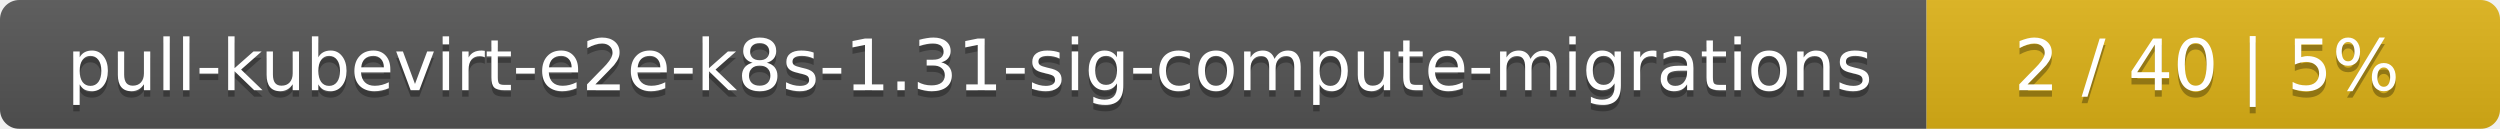
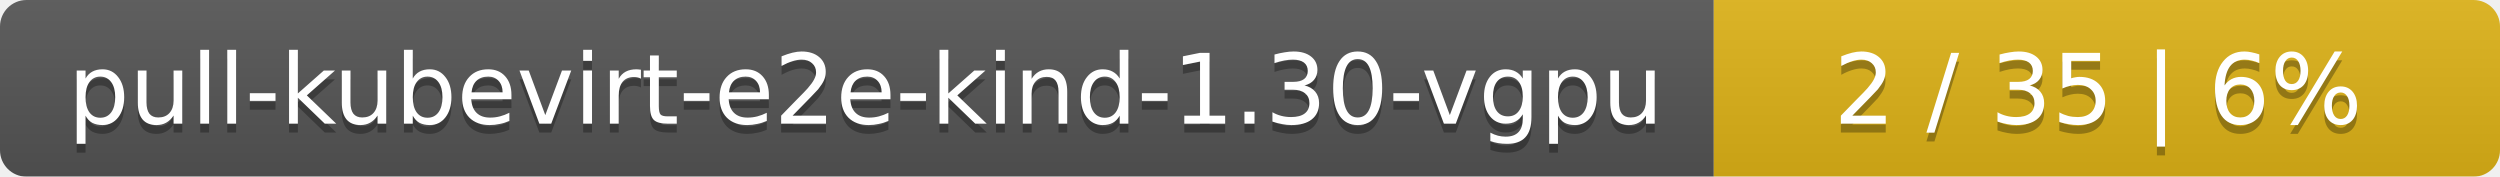
- <svg xmlns="http://www.w3.org/2000/svg" width="388" height="20">
+ <svg xmlns="http://www.w3.org/2000/svg" width="283" height="20">
  <linearGradient id="smooth" x2="0" y2="100%">
    <stop offset="0" stop-color="#bbb" stop-opacity=".1" />
    <stop offset="1" stop-opacity=".1" />
  </linearGradient>
  <mask id="round">
-     <rect width="388" height="20" rx="3" fill="#fff" />
+     <rect width="283" height="20" rx="3" fill="#fff" />
  </mask>
  <g mask="url(#round)">
-     <rect width="299" height="20" fill="#555" />
-     <rect x="299" width="89" height="20" fill="#dfb317" />
-     <rect width="388" height="20" fill="url(#smooth)" />
+     <rect width="194" height="20" fill="#555" />
+     <rect x="194" width="89" height="20" fill="#dfb317" />
+     <rect width="283" height="20" fill="url(#smooth)" />
  </g>
  <g fill="#fff" text-anchor="middle" font-family="DejaVu Sans,Verdana,Geneva,sans-serif" font-size="11">
-     <text x="150.5" y="15" fill="#010101" fill-opacity=".3">pull-kubevirt-e2e-k8s-1.31-sig-compute-migrations</text>
-     <text x="150.5" y="14">pull-kubevirt-e2e-k8s-1.31-sig-compute-migrations</text>
-     <text x="342.5" y="15" fill="#010101" fill-opacity=".3">2 / 40    |    5%</text>
-     <text x="342.5" y="14">2 / 40    |    5%</text>
+     <text x="98" y="15" fill="#010101" fill-opacity=".3">pull-kubevirt-e2e-kind-1.30-vgpu</text>
+     <text x="98" y="14">pull-kubevirt-e2e-kind-1.30-vgpu</text>
+     <text x="237.5" y="15" fill="#010101" fill-opacity=".3">2 / 35    |    6%</text>
+     <text x="237.5" y="14">2 / 35    |    6%</text>
  </g>
</svg>
